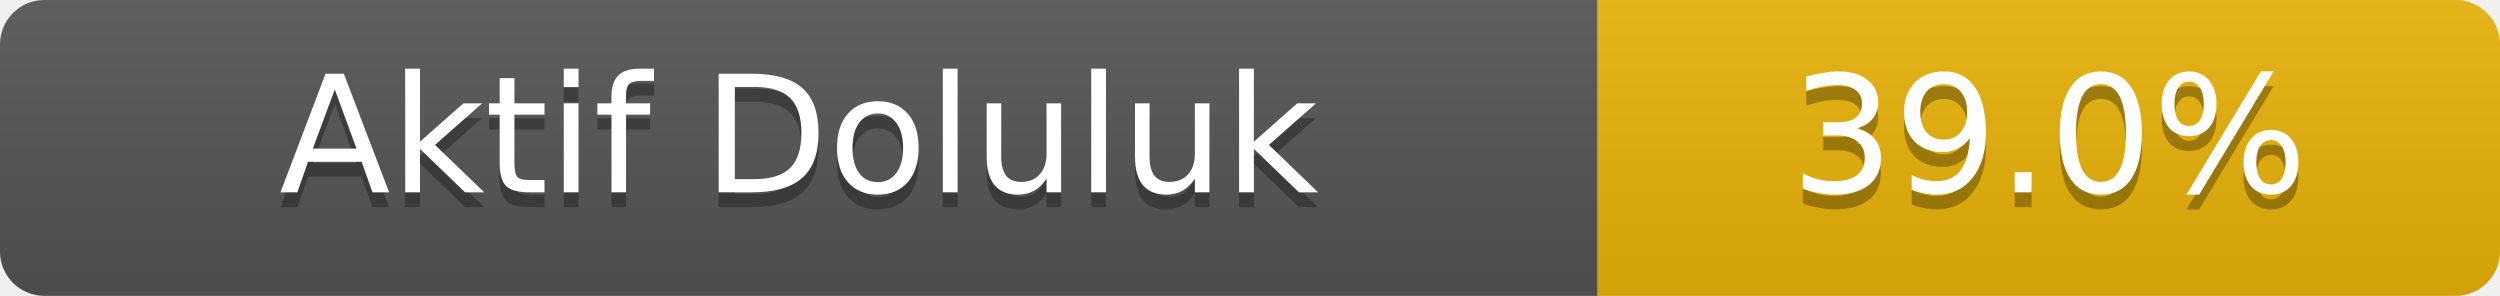
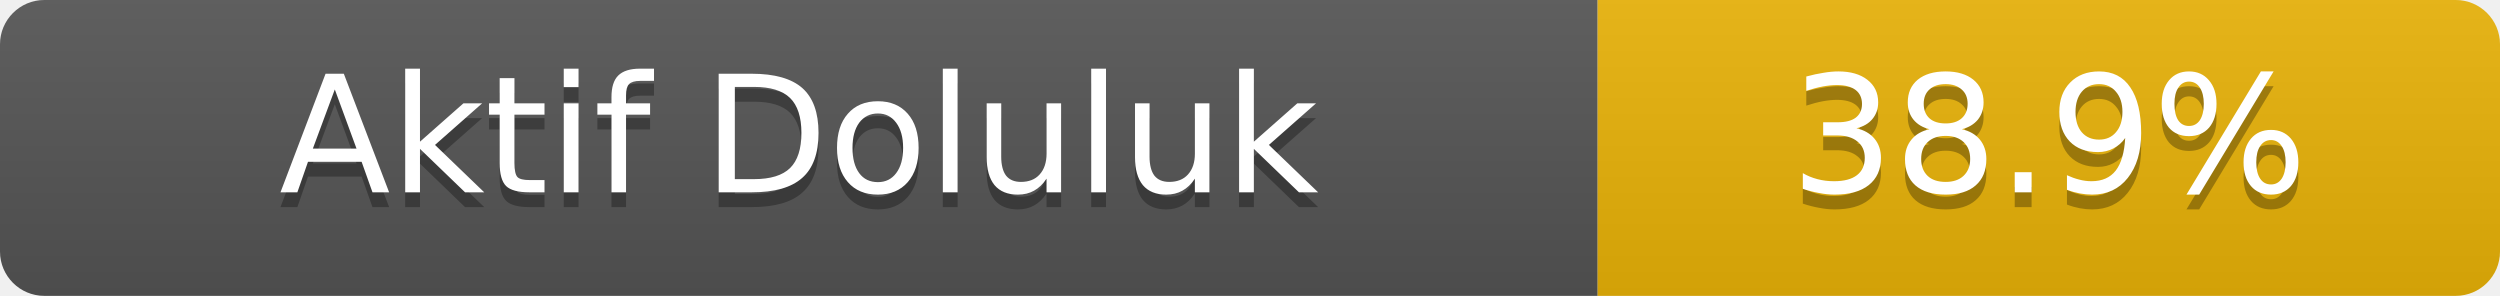
- <svg xmlns="http://www.w3.org/2000/svg" width="169" height="20" role="img" aria-label="Aktif Doluluk: 39.0%">
+ <svg xmlns="http://www.w3.org/2000/svg" width="169" height="20" role="img" aria-label="Aktif Doluluk: 38.9%">
  <linearGradient id="s" x2="0" y2="100%">
    <stop offset="0" stop-color="#bbb" stop-opacity=".1" />
    <stop offset="1" stop-opacity=".1" />
  </linearGradient>
  <clipPath id="r">
    <rect width="169" height="20" rx="3" fill="#fff" />
  </clipPath>
  <g clip-path="url(#r)">
    <rect width="108" height="20" fill="#555" />
    <rect x="108" width="61" height="20" fill="#eab308" />
    <rect width="169" height="20" fill="url(#s)" />
  </g>
  <g fill="#fff" text-anchor="middle" font-family="Verdana,Geneva,DejaVu Sans,sans-serif" font-size="11">
    <text x="54.0" y="14" fill="#010101" fill-opacity=".3">Aktif Doluluk</text>
    <text x="54.0" y="13">Aktif Doluluk</text>
-     <text x="138.5" y="14" fill="#010101" fill-opacity=".3">39.0%</text>
-     <text x="138.5" y="13">39.0%</text>
+     <text x="138.5" y="14" fill="#010101" fill-opacity=".3">38.9%</text>
+     <text x="138.5" y="13">38.9%</text>
  </g>
</svg>
